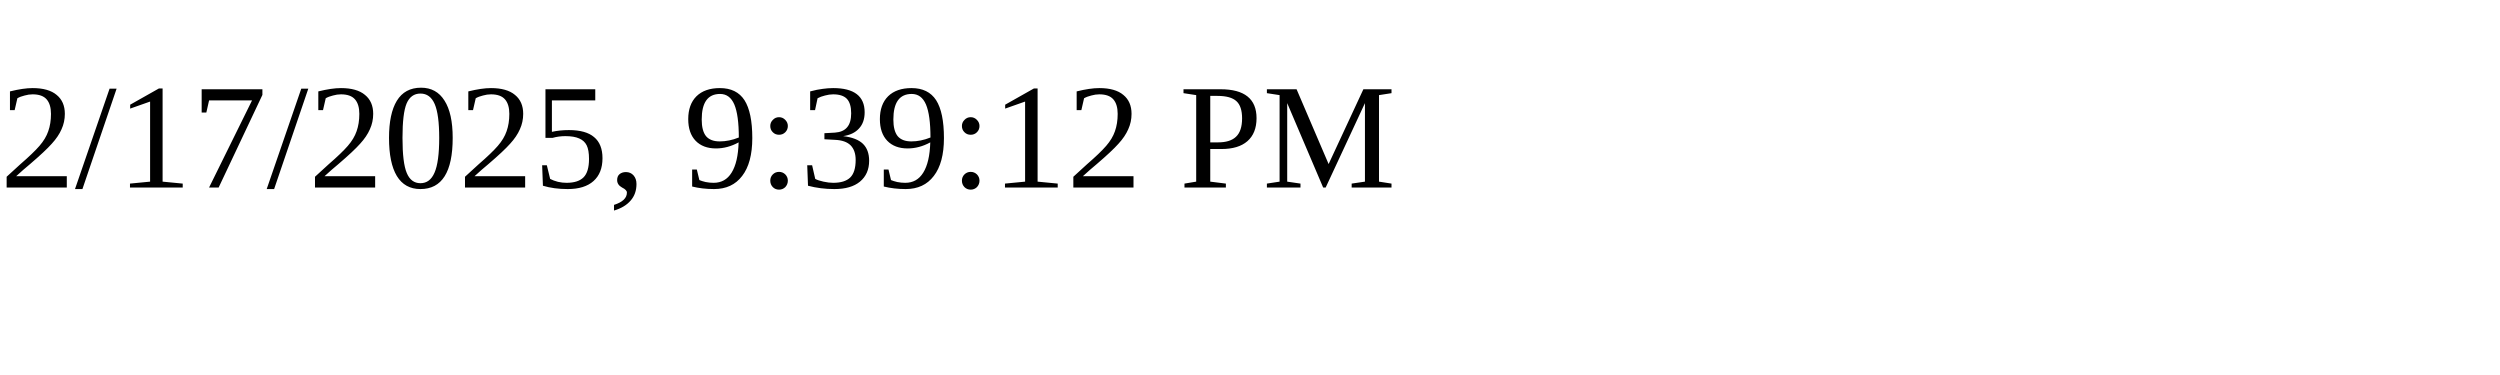
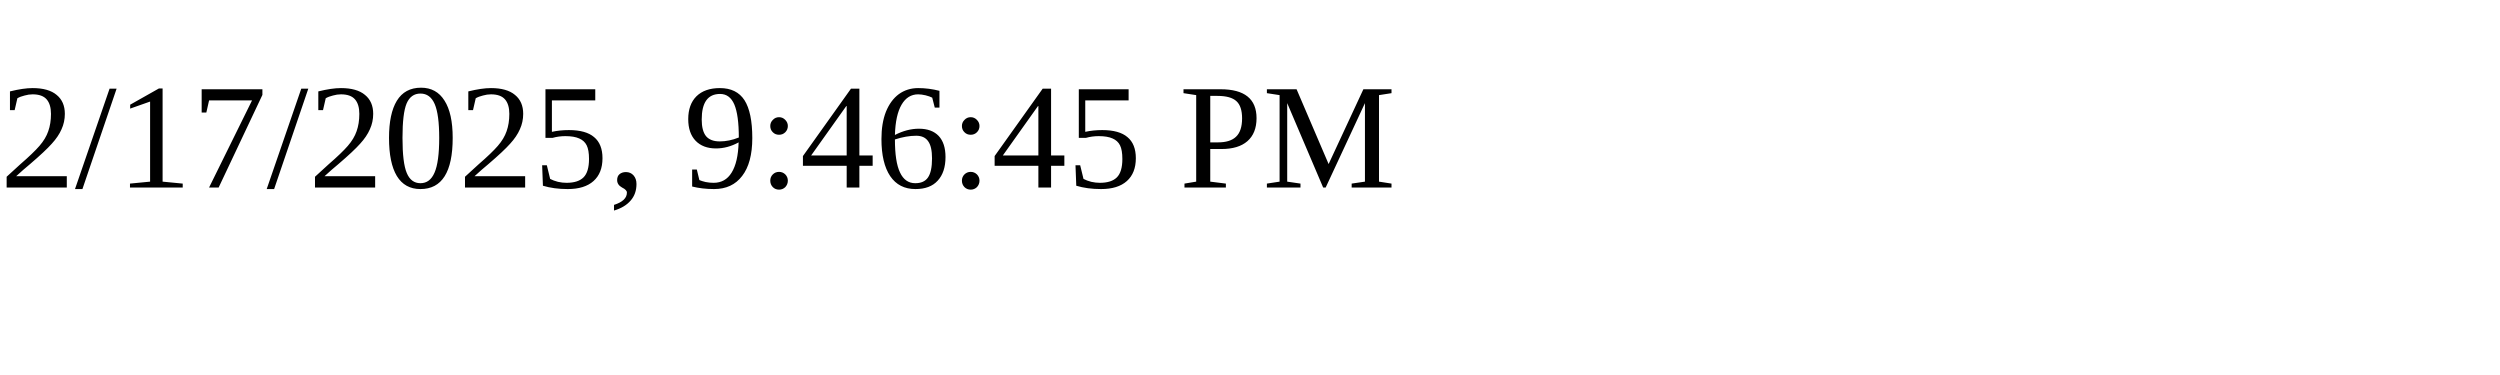
<svg xmlns="http://www.w3.org/2000/svg" height="30" width="200">
-   <text x="0" y="15">2/17/2025, 9:39:12 PM</text>
+   <text x="0" y="15">2/17/2025, 9:46:45 PM</text>
</svg>
